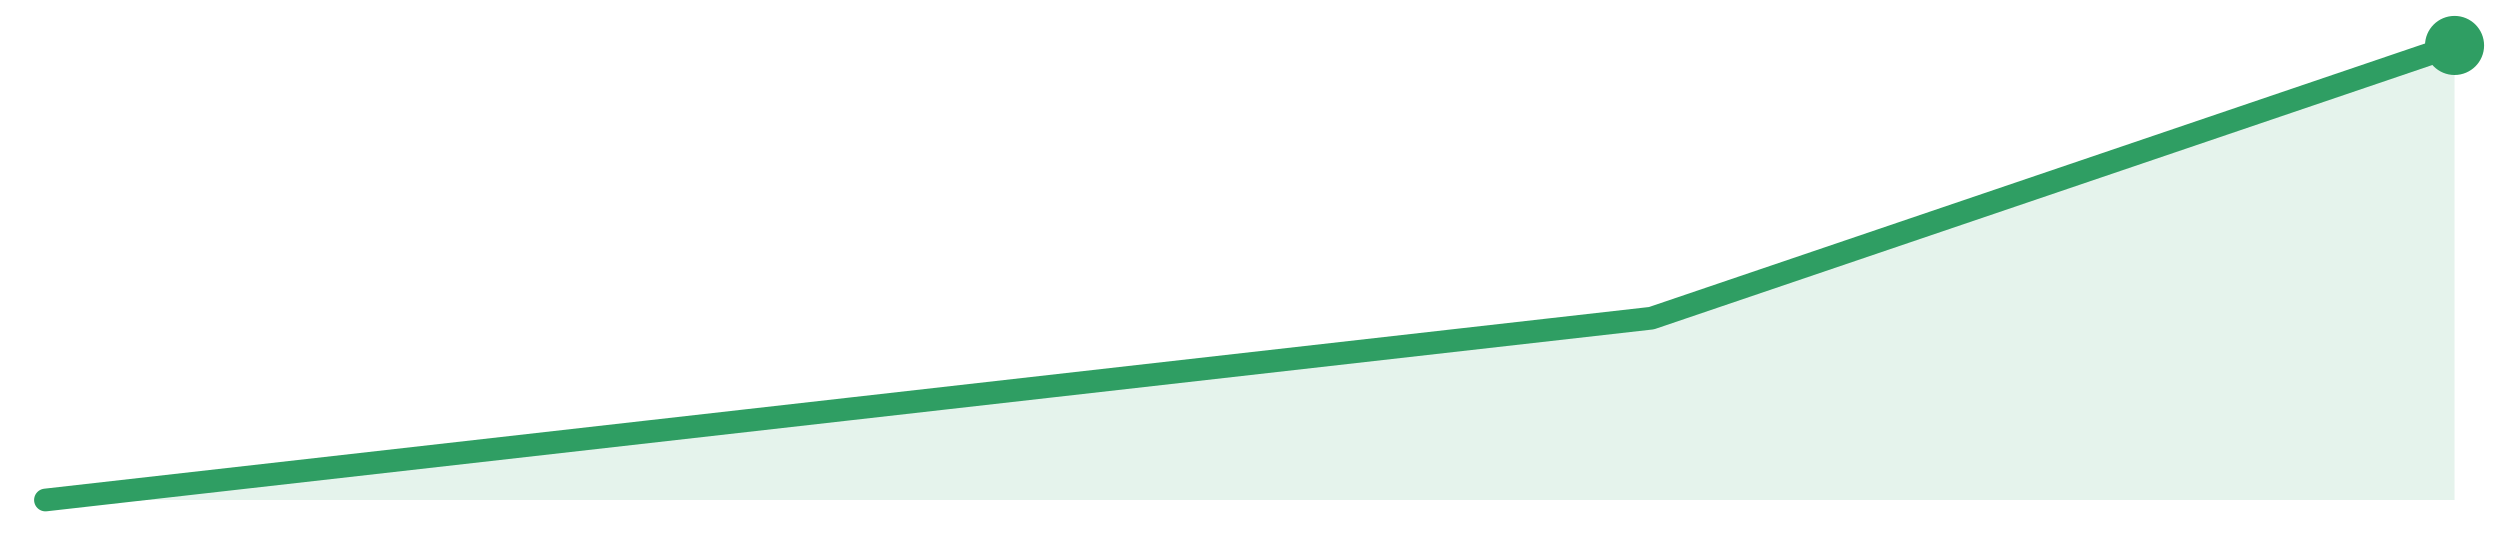
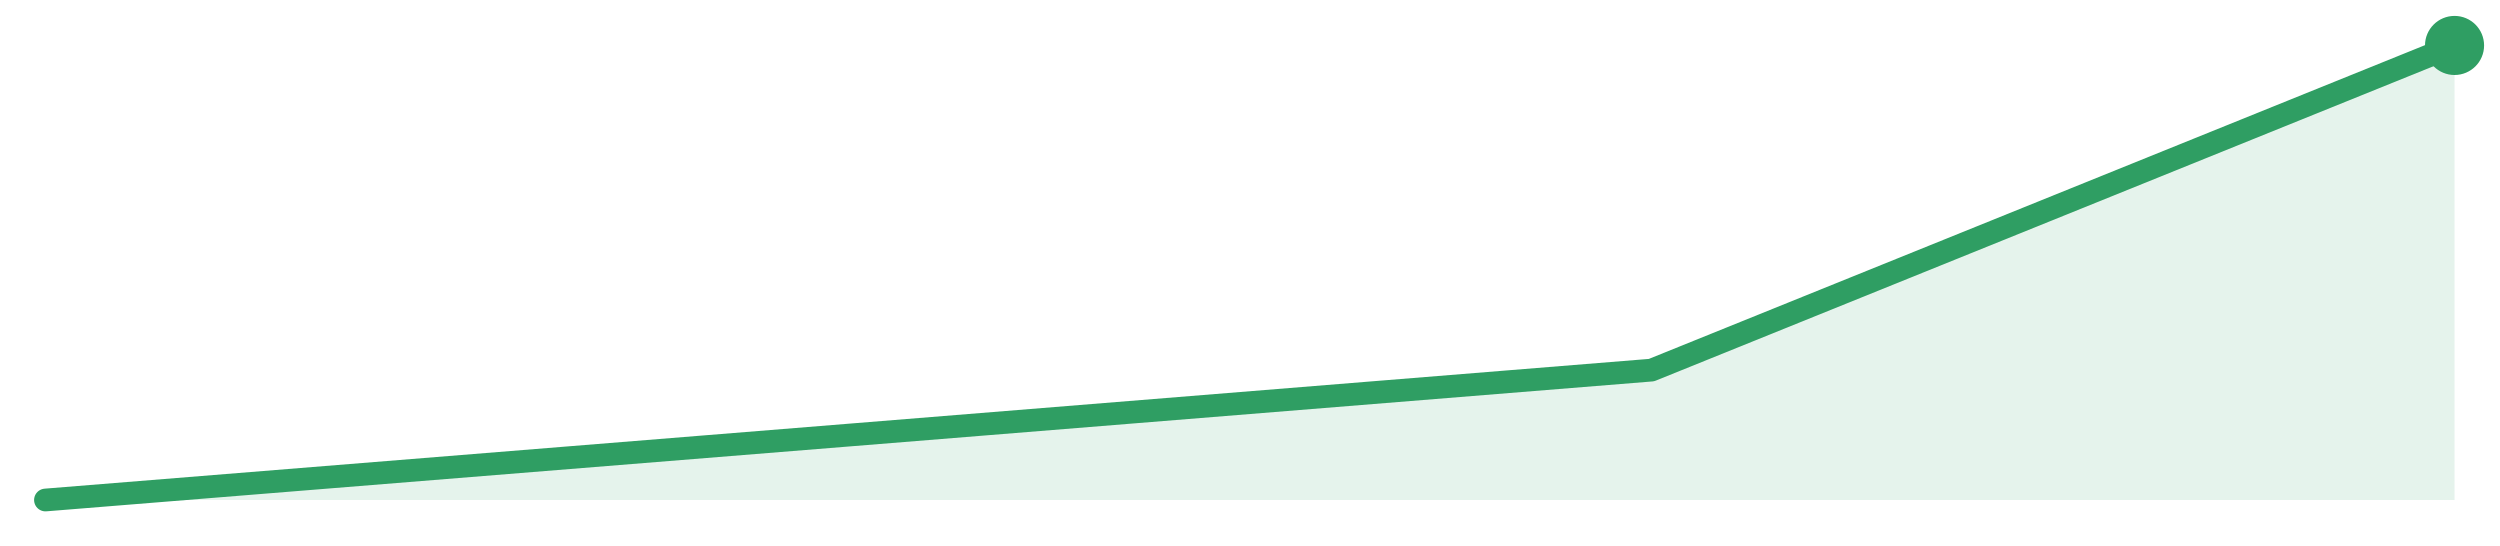
<svg xmlns="http://www.w3.org/2000/svg" width="220" height="48" viewBox="0 0 220 48" role="img" aria-label="trend">
-   <path d="M4.0,44.0 L4.0,44.0 L74.67,36.0 L145.33,28.0 L216.0,4.0 L216.0,44.0 Z" fill="#2f9e631f" />
-   <path d="M4.0,44.0 L74.67,36.0 L145.33,28.0 L216.0,4.0" fill="none" stroke="#2f9e63" stroke-width="2" stroke-linejoin="round" stroke-linecap="round" />
+   <path d="M4.0,44.0 L4.0,44.0 L74.67,38.29 L145.33,32.57 L216.0,4.0 L216.0,44.0 Z" fill="#2f9e631f" />
+   <path d="M4.0,44.0 L74.67,38.29 L145.33,32.57 L216.0,4.0" fill="none" stroke="#2f9e63" stroke-width="2" stroke-linejoin="round" stroke-linecap="round" />
  <circle cx="216.0" cy="4.0" r="2.6" fill="#2f9e63" />
</svg>
